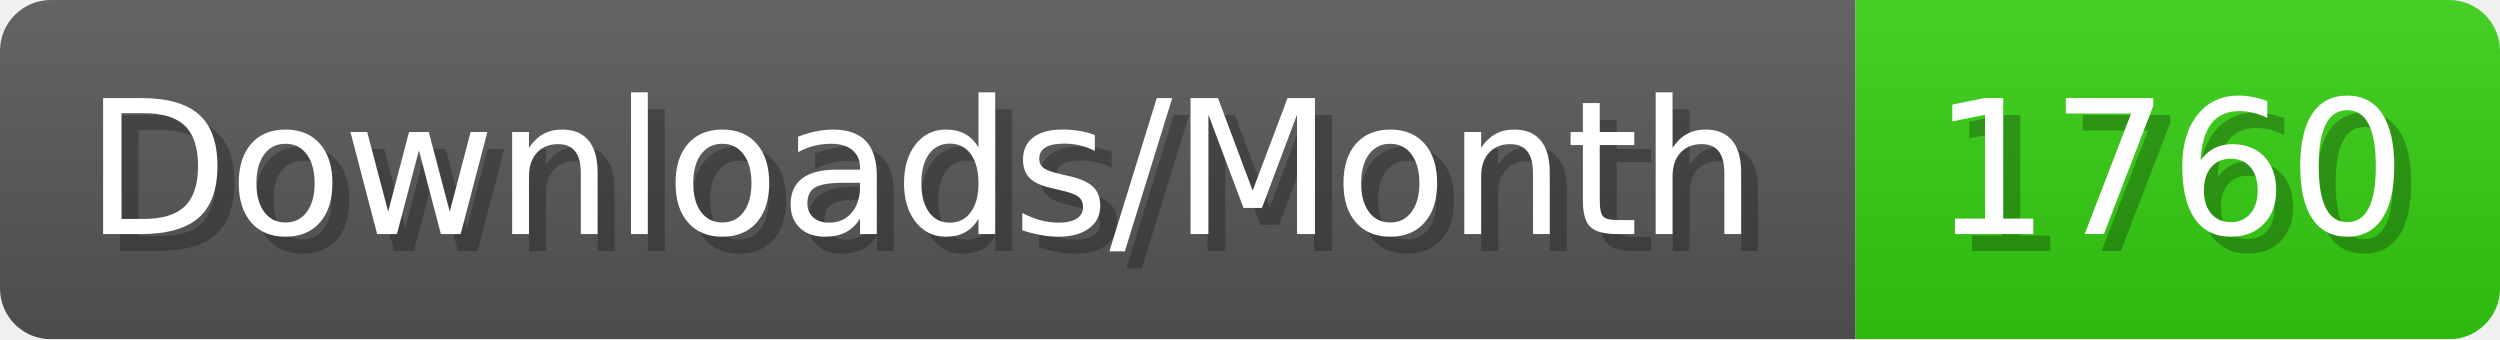
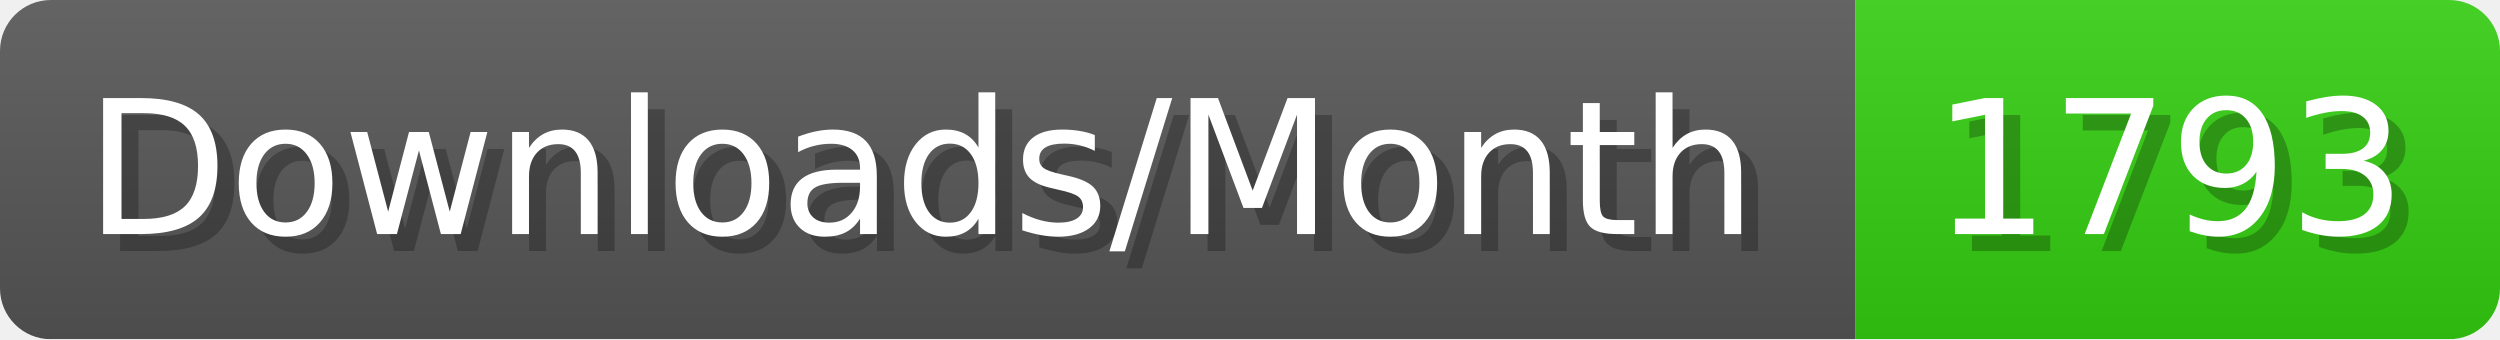
- <svg xmlns="http://www.w3.org/2000/svg" width="147.4" height="20" viewBox="0 0 1474 200" role="img" aria-label="Downloads/Month: 1760">
+ <svg xmlns="http://www.w3.org/2000/svg" width="147.4" height="20" viewBox="0 0 1474 200" role="img" aria-label="Downloads/Month: 1793">
  <linearGradient id="YlXUI" x2="0" y2="100%">
    <stop offset="0" stop-opacity=".1" stop-color="#EEE" />
    <stop offset="1" stop-opacity=".1" />
  </linearGradient>
  <mask id="JHhop">
    <rect width="1474" height="200" rx="30" fill="#FFF" />
  </mask>
  <g mask="url(#JHhop)">
    <rect width="1094" height="200" fill="#555" />
    <rect width="380" height="200" fill="#3C1" x="1094" />
    <rect width="1474" height="200" fill="url(#YlXUI)" />
  </g>
  <g aria-hidden="true" fill="#fff" text-anchor="start" font-family="Verdana,DejaVu Sans,sans-serif" font-size="110">
    <text x="60" y="148" textLength="994" fill="#000" opacity="0.25">Downloads/Month</text>
    <text x="50" y="138" textLength="994">Downloads/Month</text>
-     <text x="1149" y="148" textLength="280" fill="#000" opacity="0.25">1760</text>
-     <text x="1139" y="138" textLength="280">1760</text>
+     <text x="1149" y="148" textLength="280" fill="#000" opacity="0.25">1793</text>
+     <text x="1139" y="138" textLength="280">1793</text>
  </g>
</svg>
